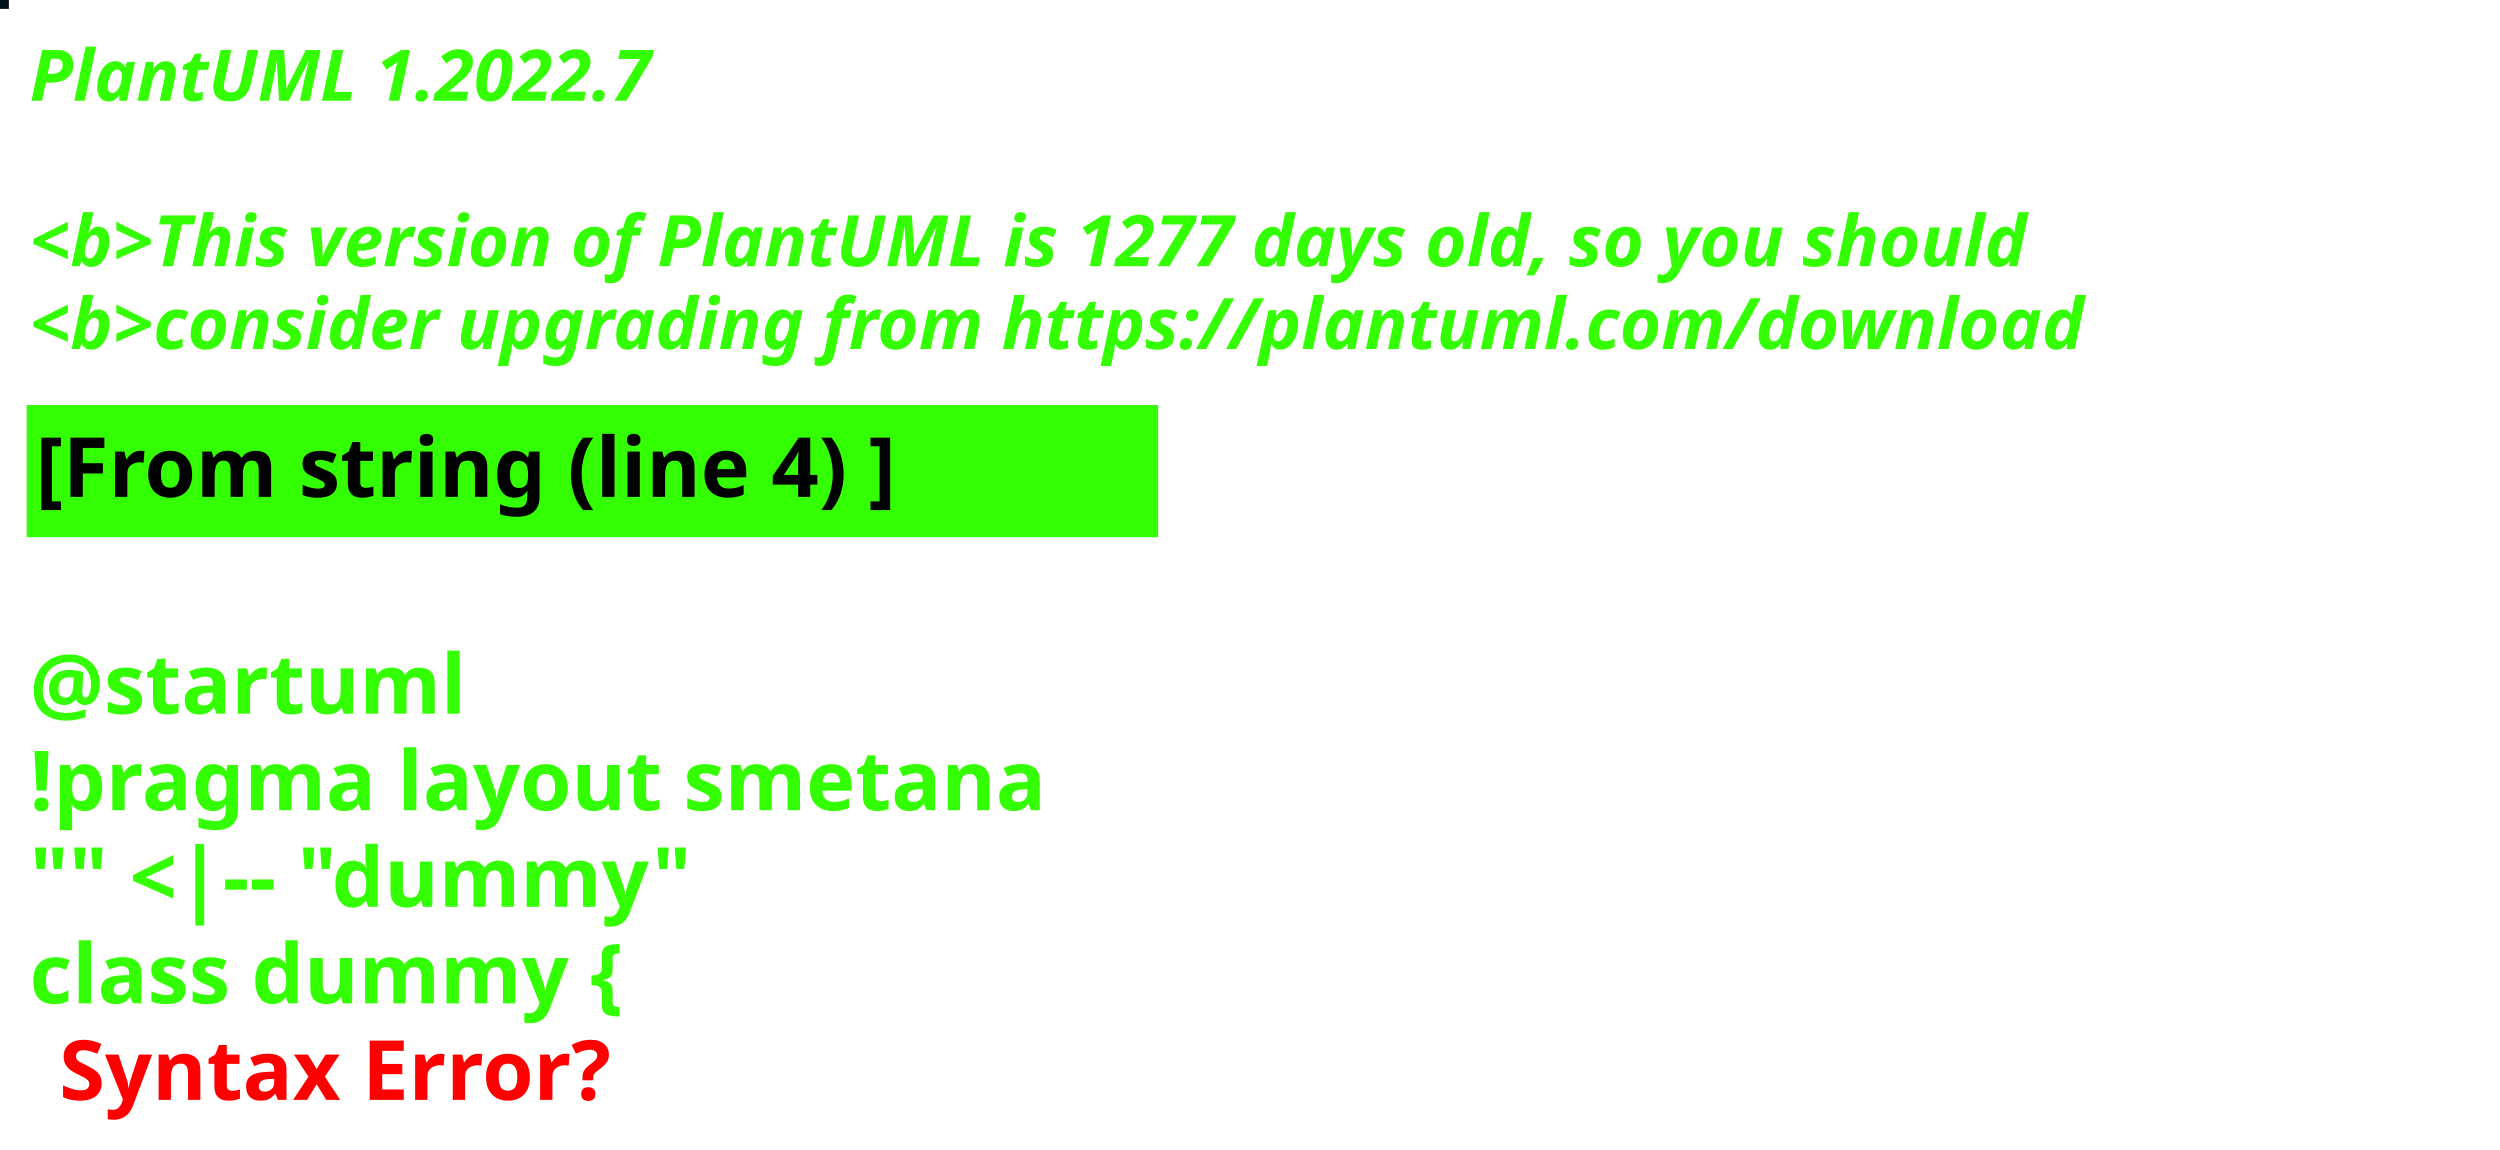
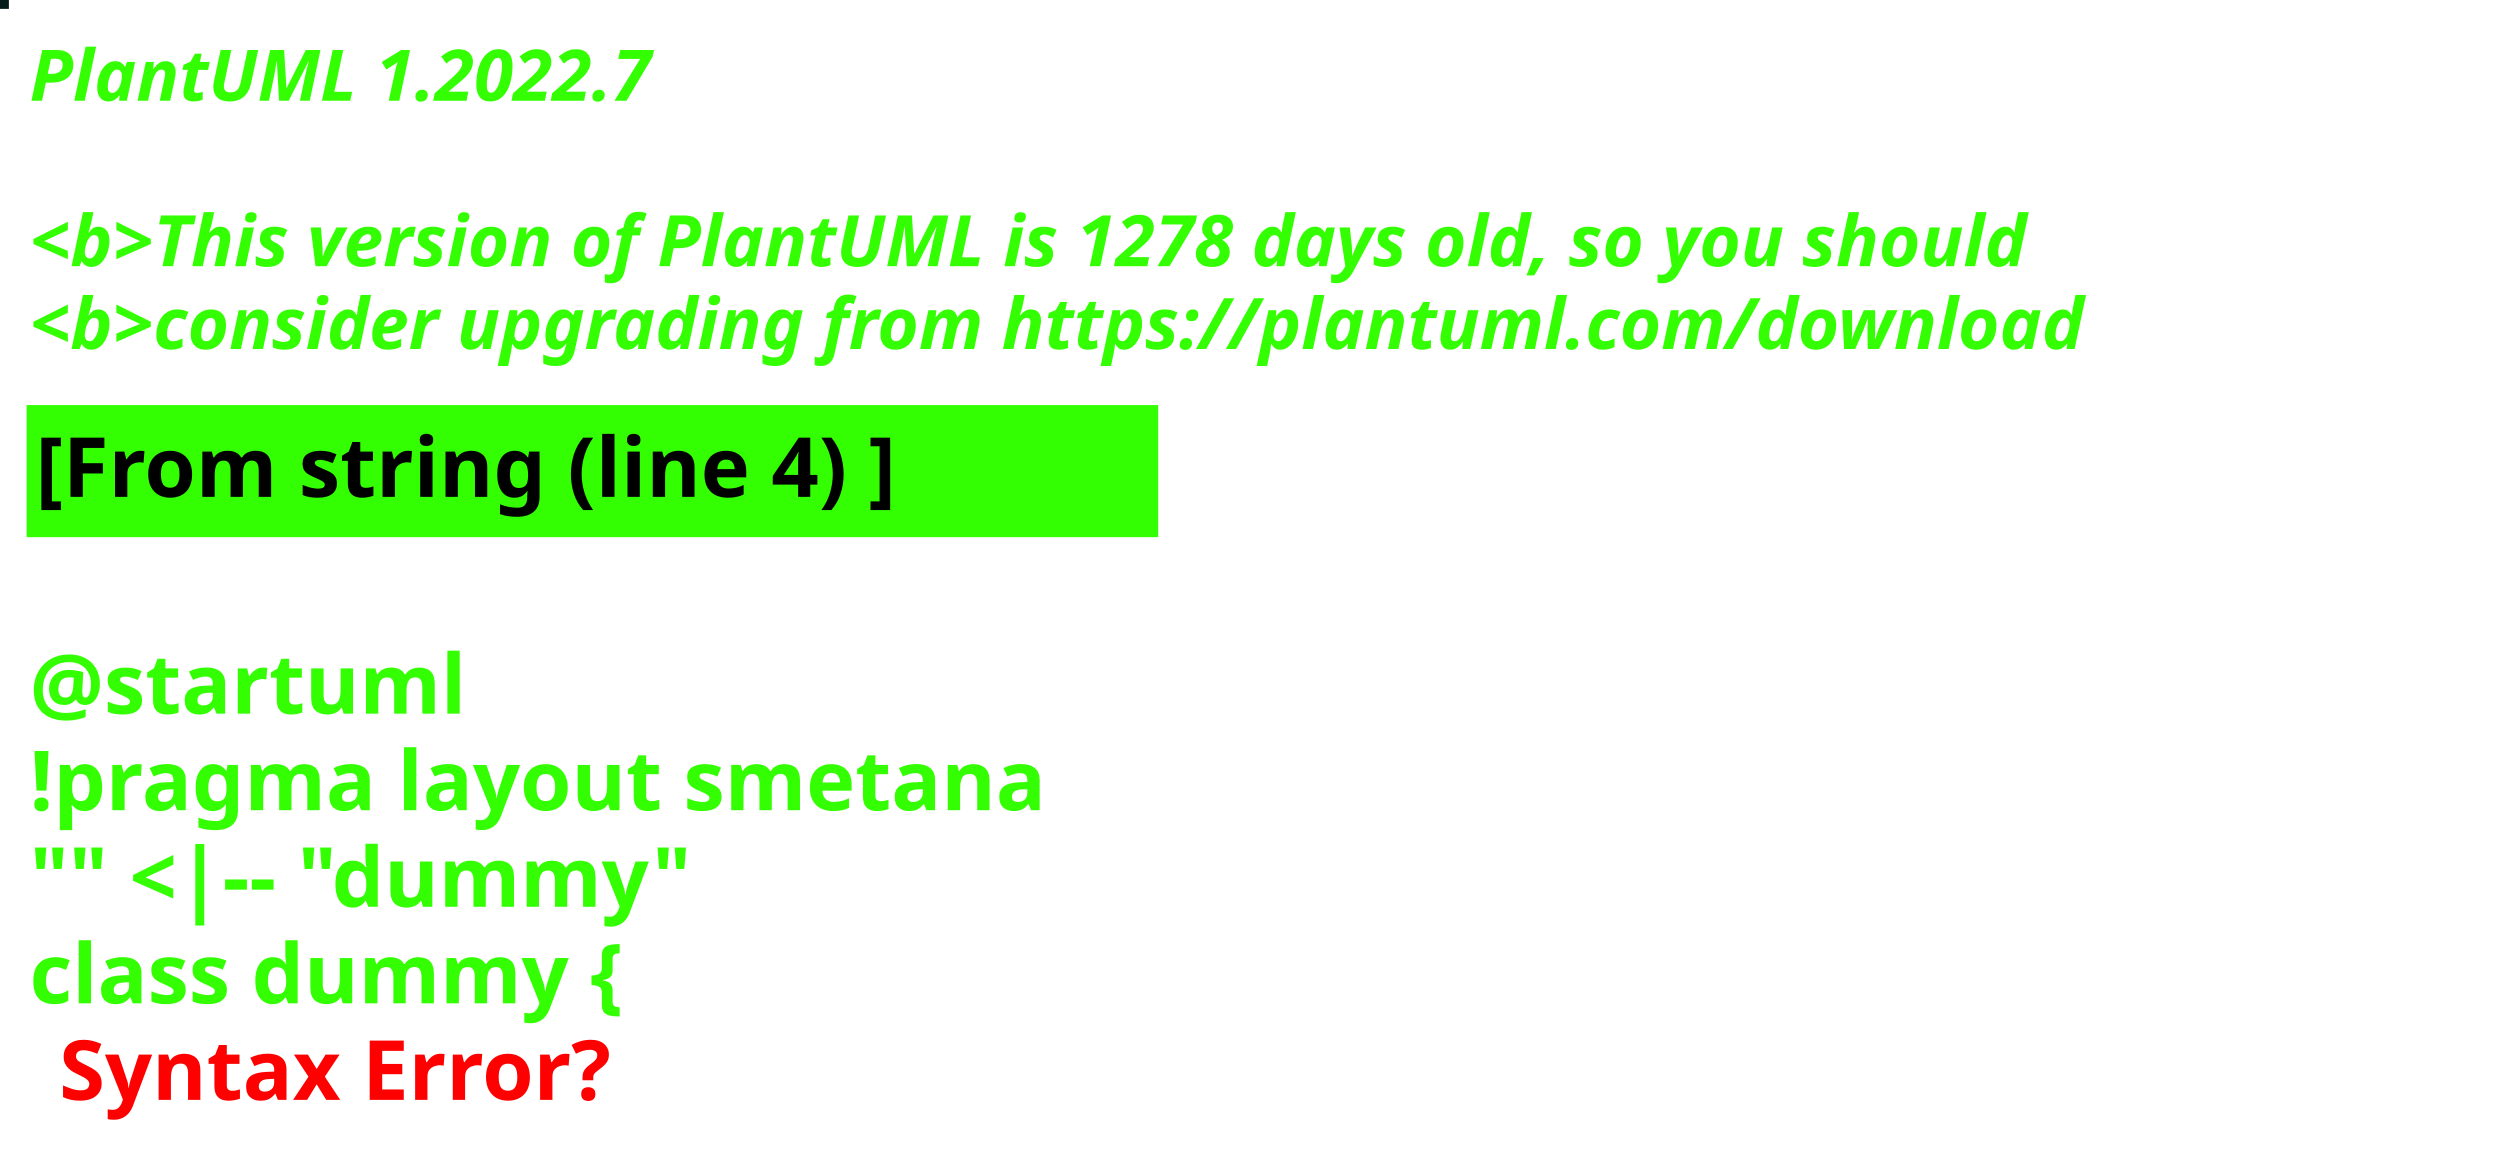
<svg xmlns="http://www.w3.org/2000/svg" contentStyleType="text/css" height="194px" preserveAspectRatio="none" style="width:422px;height:194px;background:#000000;" version="1.1" viewBox="0 0 422 194" width="422px" zoomAndPan="magnify">
  <defs />
  <g>
-     <rect fill="#041219" height="1" style="stroke:#041219;stroke-width:1.0;" width="1" x="0" y="0" />
+     <rect fill="#051C1D" height="1" style="stroke:#051C1D;stroke-width:1.0;" width="1" x="0" y="0" />
    <text fill="#33FF02" font-family="sans-serif" font-size="12" font-style="italic" font-weight="bold" lengthAdjust="spacing" textLength="127" x="5" y="17">PlantUML 1.2022.7</text>
    <text fill="#33FF02" font-family="sans-serif" font-size="12" font-style="italic" font-weight="bold" lengthAdjust="spacing" textLength="4" x="5" y="30.969"> </text>
-     <text fill="#33FF02" font-family="sans-serif" font-size="12" font-style="italic" font-weight="bold" lengthAdjust="spacing" textLength="407" x="5" y="44.938">&lt;b&gt;This version of PlantUML is 1277 days old, so you should</text>
+     <text fill="#33FF02" font-family="sans-serif" font-size="12" font-style="italic" font-weight="bold" lengthAdjust="spacing" textLength="407" x="5" y="44.938">&lt;b&gt;This version of PlantUML is 1278 days old, so you should</text>
    <text fill="#33FF02" font-family="sans-serif" font-size="12" font-style="italic" font-weight="bold" lengthAdjust="spacing" textLength="408" x="5" y="58.906">&lt;b&gt;consider upgrading from https://plantuml.com/download</text>
    <rect fill="#33FF02" height="21.297" style="stroke:#33FF02;stroke-width:1.0;" width="190" x="5" y="68.875" />
    <text fill="#000000" font-family="sans-serif" font-size="14" font-weight="bold" lengthAdjust="spacing" textLength="168" x="6" y="83.875">[From string (line 4) ]</text>
    <text fill="#33FF02" font-family="sans-serif" font-size="14" font-weight="bold" lengthAdjust="spacing" textLength="5" x="5" y="104.172"> </text>
    <text fill="#33FF02" font-family="sans-serif" font-size="14" font-weight="bold" lengthAdjust="spacing" textLength="79" x="5" y="120.469">@startuml</text>
    <text fill="#33FF02" font-family="sans-serif" font-size="14" font-weight="bold" lengthAdjust="spacing" textLength="190" x="5" y="136.766">!pragma layout smetana</text>
    <text fill="#33FF02" font-family="sans-serif" font-size="14" font-weight="bold" lengthAdjust="spacing" textLength="124" x="5" y="153.062">"" &lt;|-- "dummy"</text>
    <text fill="#33FF02" font-family="sans-serif" font-size="14" font-weight="bold" lengthAdjust="spacing" text-decoration="wavy underline" textLength="117" x="5" y="169.359">class dummy {</text>
    <text fill="#FF0000" font-family="sans-serif" font-size="14" font-weight="bold" lengthAdjust="spacing" textLength="106" x="10" y="185.656">Syntax Error?</text>
  </g>
</svg>
